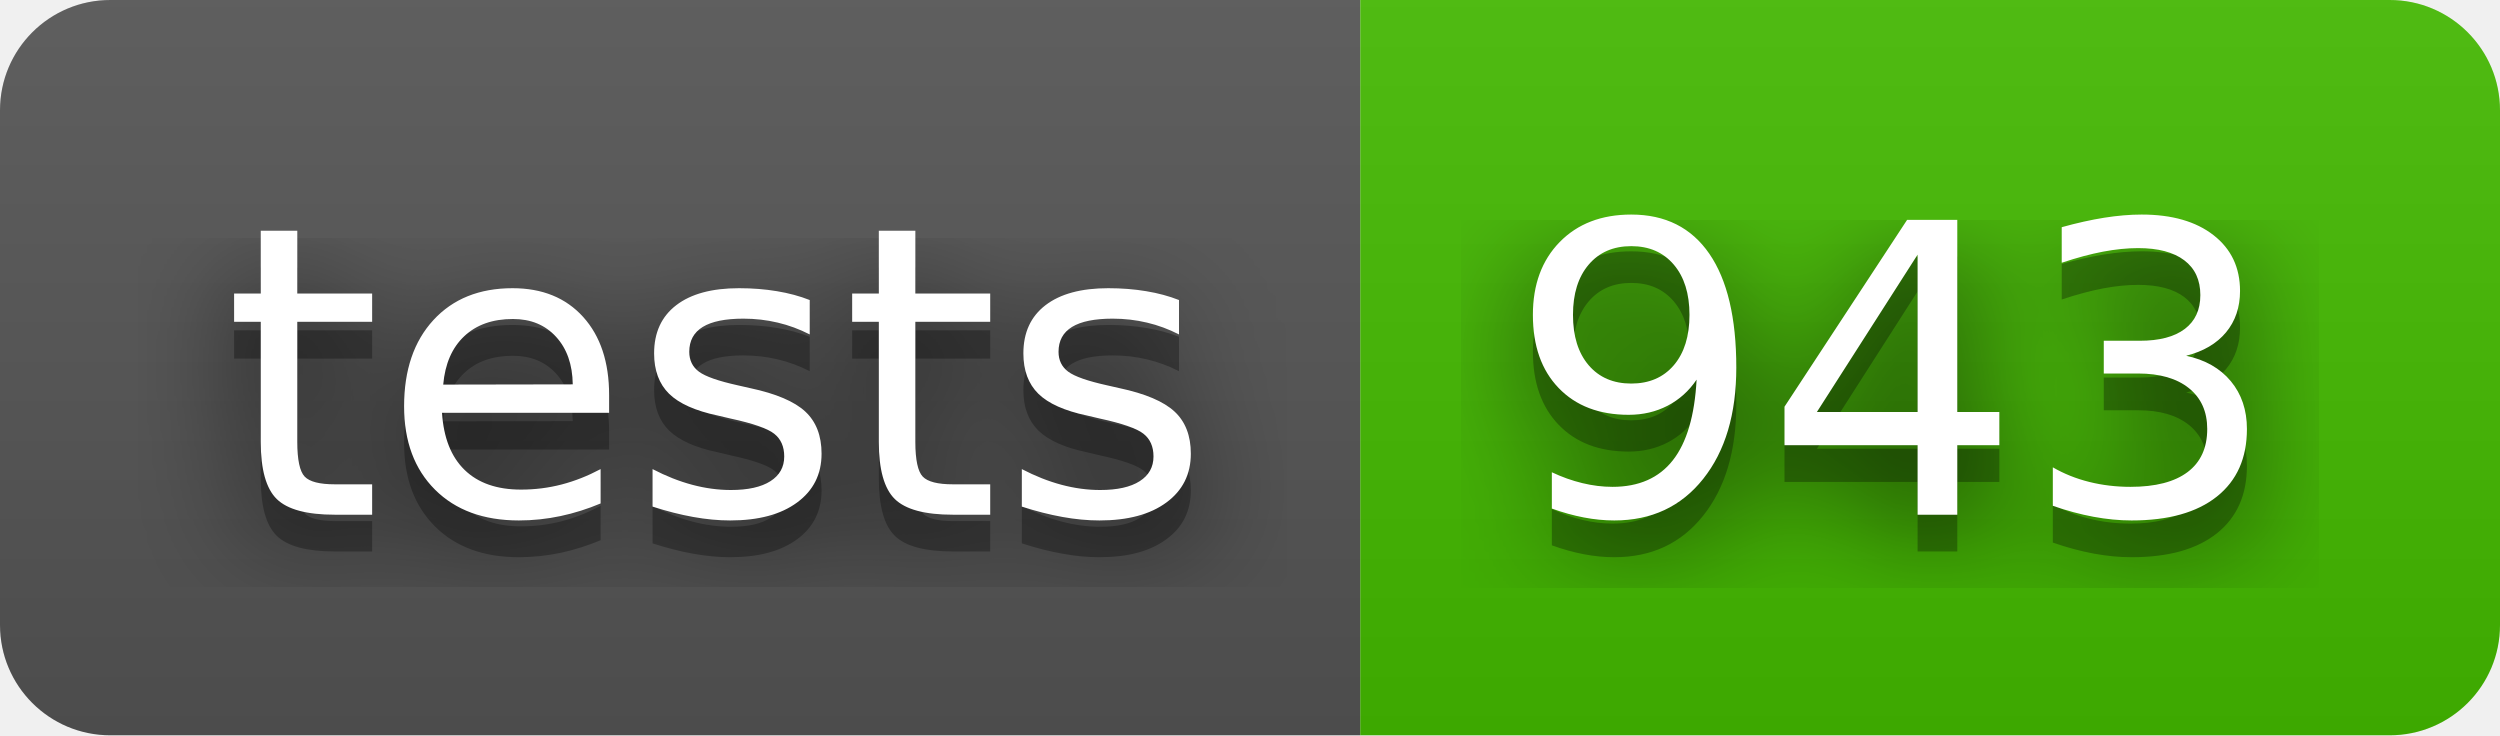
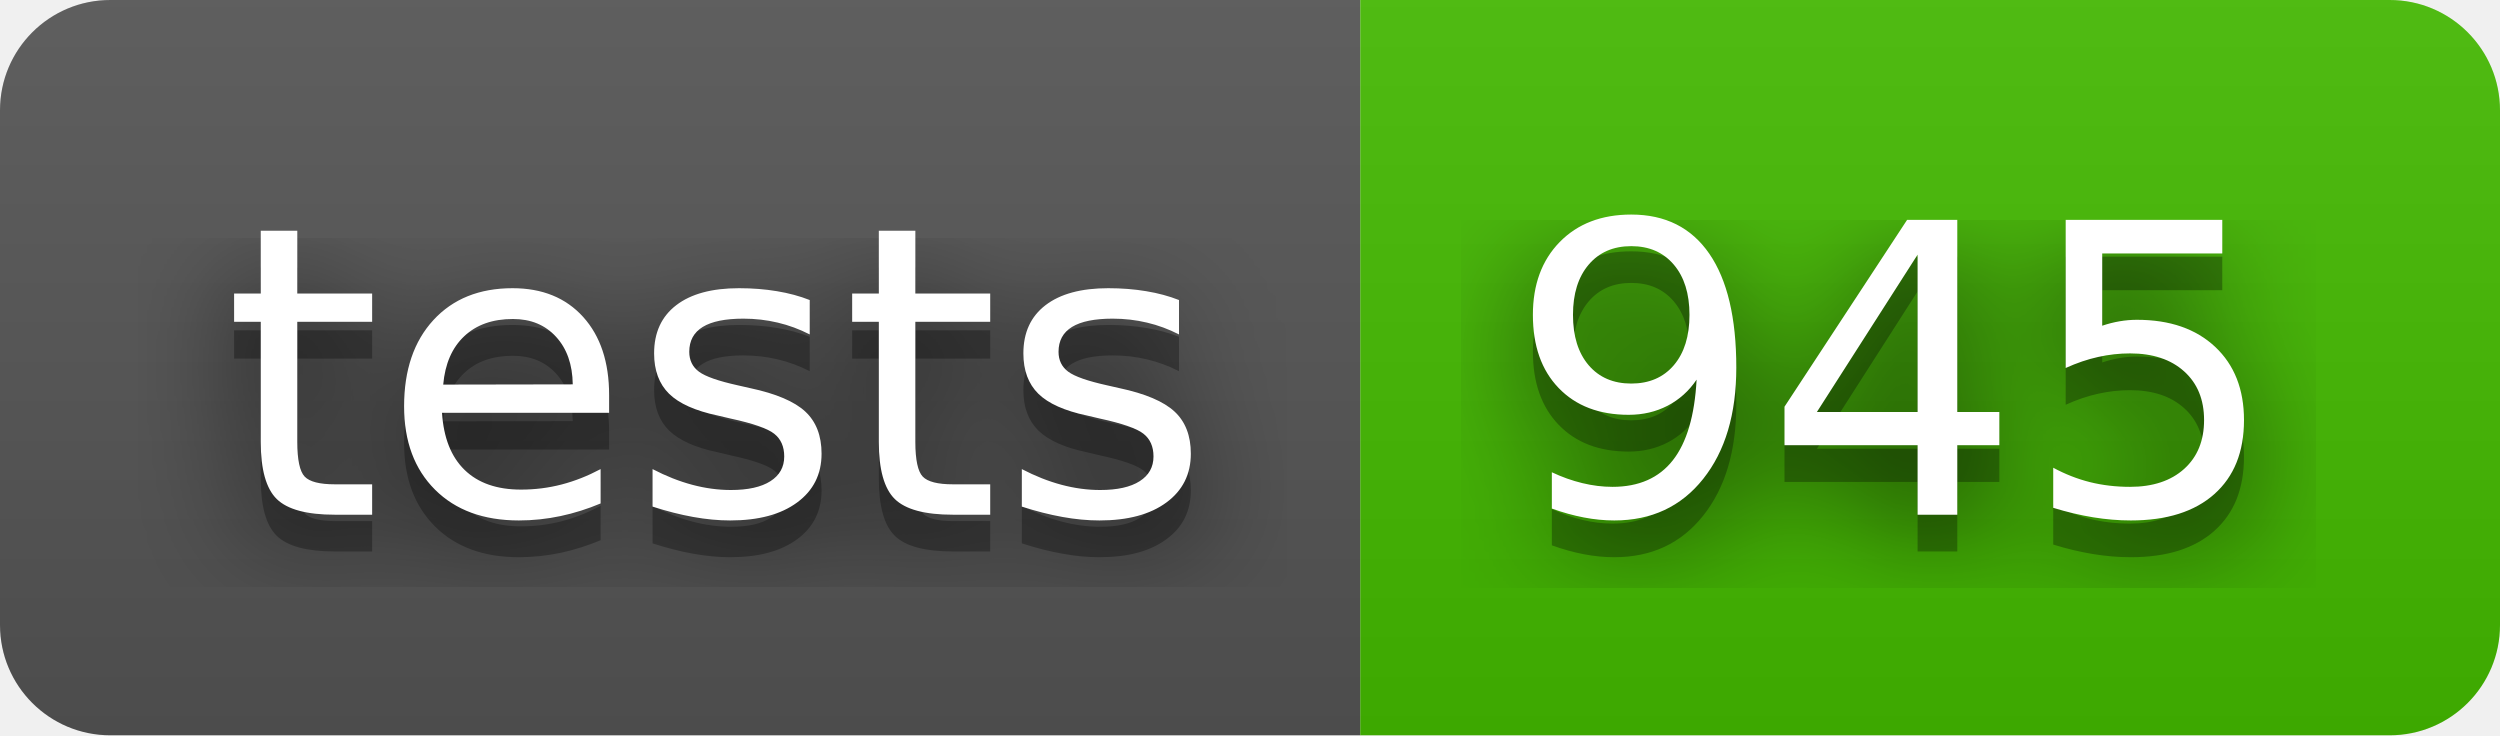
- <svg xmlns="http://www.w3.org/2000/svg" width="68" height="20" role="img" aria-label="tests: 943">
+ <svg xmlns="http://www.w3.org/2000/svg" width="68" height="20" role="img" aria-label="tests: 945">
  <filter id="blur">
    <feGaussianBlur stdDeviation="16" />
  </filter>
  <linearGradient id="s" x2="0" y2="100%">
    <stop offset="0" stop-color="#bbb" stop-opacity=".1" />
    <stop offset="1" stop-opacity=".1" />
  </linearGradient>
  <clipPath id="r">
    <rect width="68" height="20" rx="3" />
  </clipPath>
  <g clip-path="url(#r)">
    <rect width="37" height="20" fill="#555" />
    <rect x="37" width="31" height="20" fill="#4b0" />
    <rect width="68" height="20" fill="url(#s)" />
  </g>
  <g fill="#fff" text-anchor="middle" font-family="Verdana,Geneva,DejaVu Sans,sans-serif" text-rendering="geometricPrecision" font-size="110">
    <g transform="scale(.1)">
      <g aria-hidden="true" fill="#010101">
        <text x="195" y="150" fill-opacity=".8" filter="url(#blur)" textLength="270">tests</text>
        <text x="195" y="150" fill-opacity=".3" textLength="270">tests</text>
      </g>
      <text x="195" y="140" textLength="270">tests</text>
    </g>
    <g transform="scale(.1)">
      <g aria-hidden="true" fill="#010101">
-         <text x="515" y="150" fill-opacity=".8" filter="url(#blur)" textLength="210">943</text>
-         <text x="515" y="150" fill-opacity=".3" textLength="210">943</text>
+         <text x="515" y="150" fill-opacity=".8" filter="url(#blur)" textLength="210">945</text>
+         <text x="515" y="150" fill-opacity=".3" textLength="210">945</text>
      </g>
-       <text x="515" y="140" textLength="210">943</text>
+       <text x="515" y="140" textLength="210">945</text>
    </g>
  </g>
</svg>
